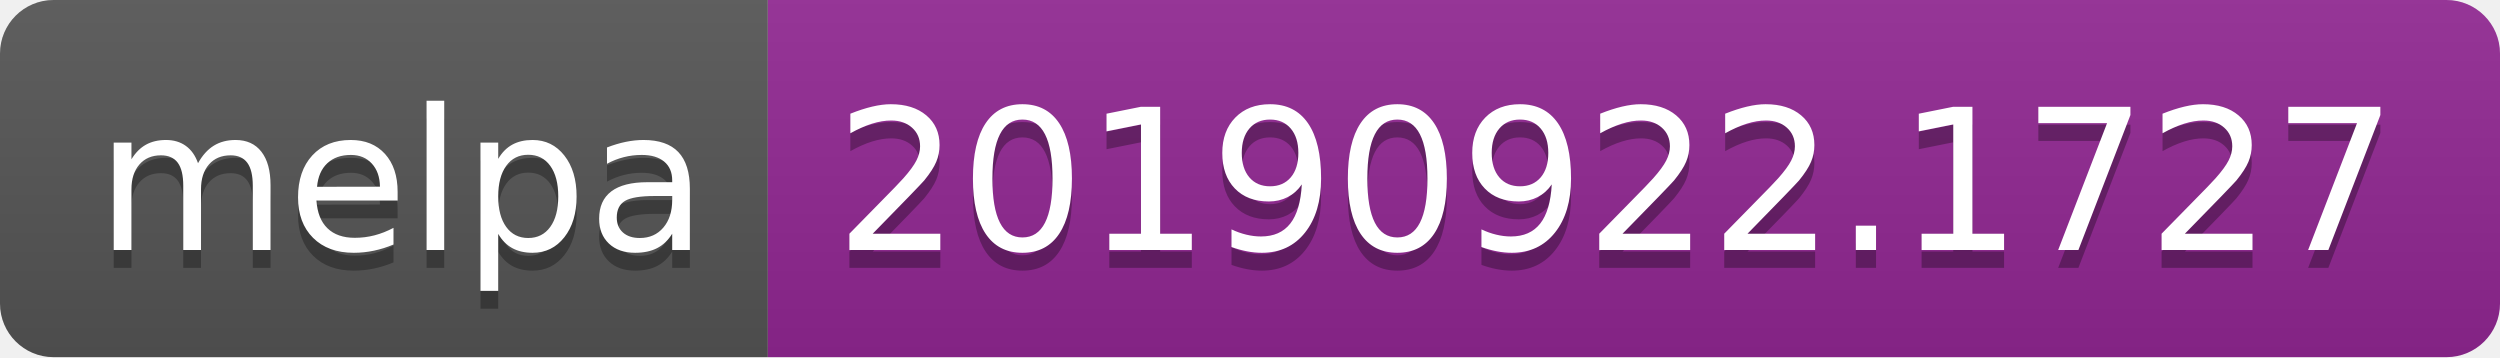
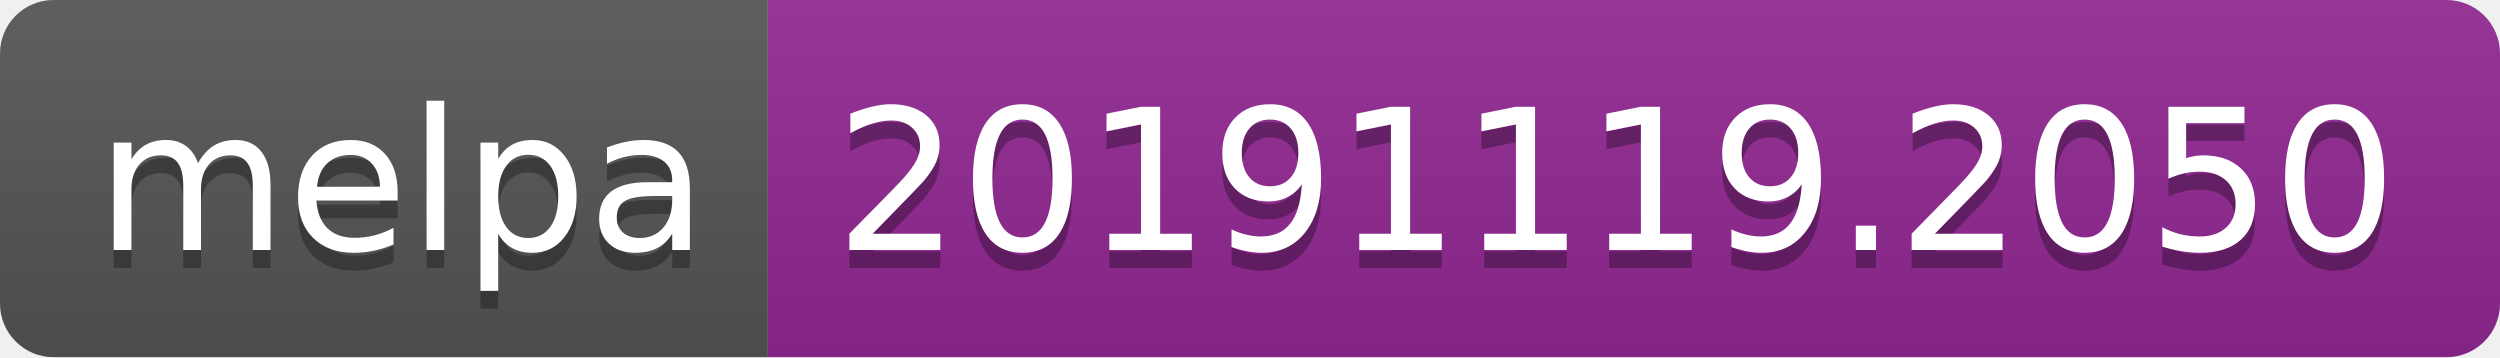
<svg xmlns="http://www.w3.org/2000/svg" width="140" height="20">
  <linearGradient id="b" x2="0" y2="100%">
    <stop offset="0" stop-color="#bbb" stop-opacity=".1" />
    <stop offset="1" stop-opacity=".1" />
  </linearGradient>
  <clipPath id="a">
    <rect width="140" height="20" rx="3" fill="#fff" />
  </clipPath>
  <g clip-path="url(#a)">
    <path fill="#555" d="M0 0h43v20H0z" />
    <path fill="#922793" d="M43 0h97v20H43z" />
    <path fill="url(#b)" d="M0 0h140v20H0z" />
  </g>
  <g fill="#fff" text-anchor="middle" font-family="DejaVu Sans,Verdana,Geneva,sans-serif" font-size="110">
    <text x="225" y="150" fill="#010101" fill-opacity=".3" transform="scale(.1)" textLength="330">melpa</text>
    <text x="225" y="140" transform="scale(.1)" textLength="330">melpa</text>
-     <text x="905" y="150" fill="#010101" fill-opacity=".3" transform="scale(.1)" textLength="870">20190922.1727</text>
-     <text x="905" y="140" transform="scale(.1)" textLength="870">20190922.1727</text>
+     <text x="905" y="150" fill="#010101" fill-opacity=".3" transform="scale(.1)" textLength="870">20191119.2050</text>
+     <text x="905" y="140" transform="scale(.1)" textLength="870">20191119.2050</text>
  </g>
</svg>
